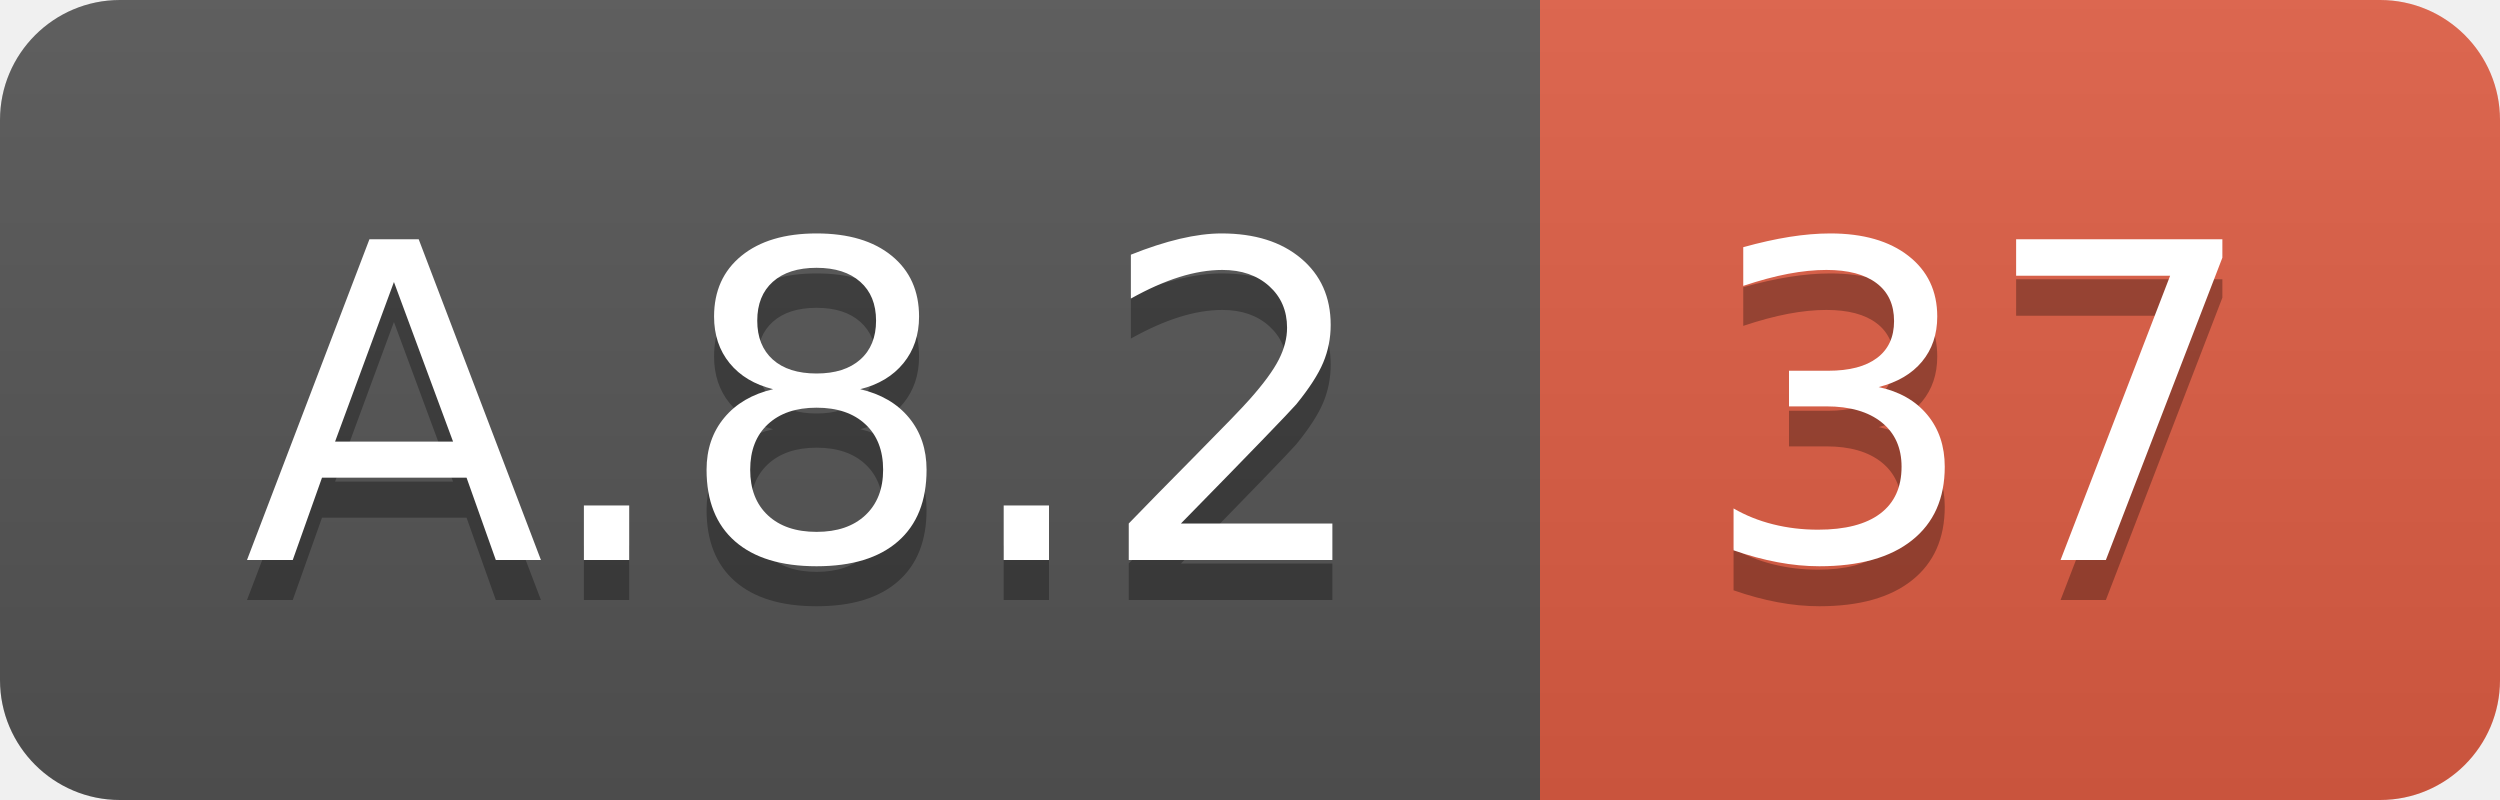
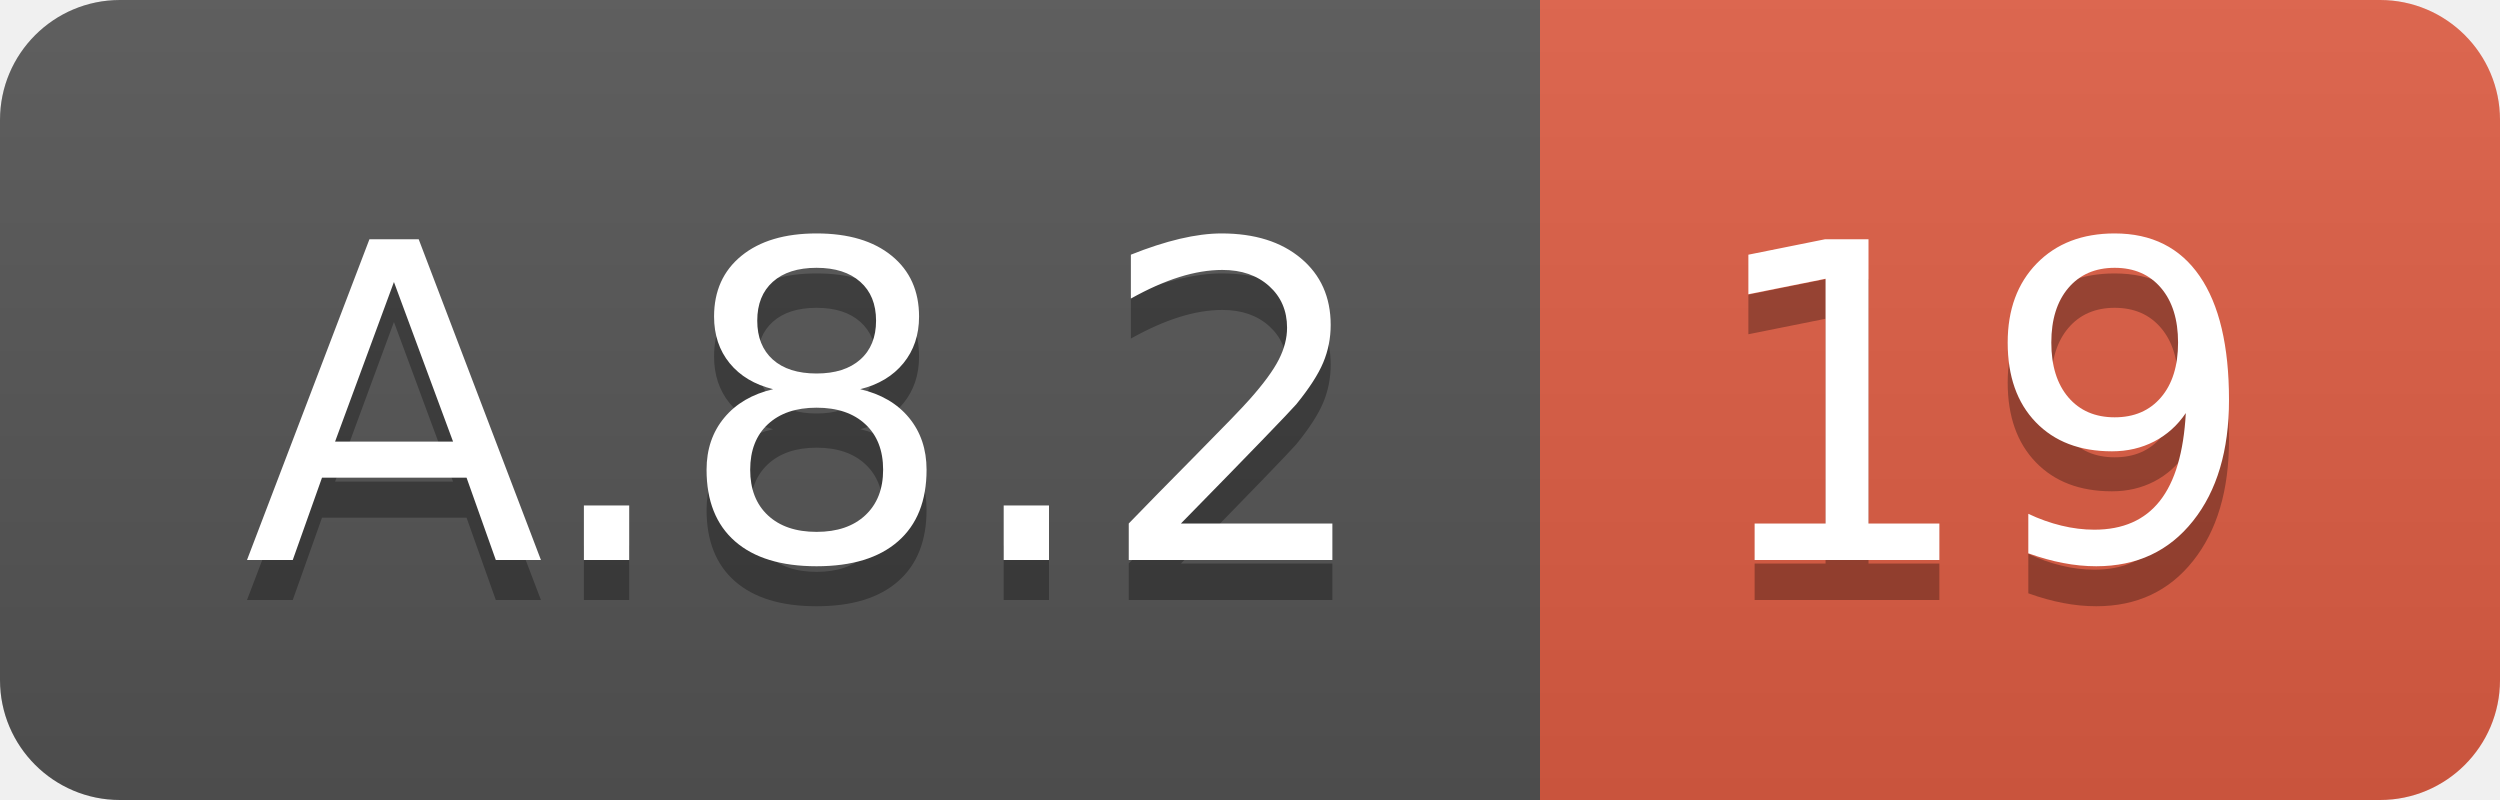
<svg xmlns="http://www.w3.org/2000/svg" width="62.5" height="20">
  <linearGradient id="smooth" x2="0" y2="100%">
    <stop offset="0" stop-color="#bbb" stop-opacity=".1" />
    <stop offset="1" stop-opacity=".1" />
  </linearGradient>
  <clipPath id="round">
    <rect width="62.5" height="20" rx="3" fill="#fff" />
  </clipPath>
  <g clip-path="url(#round)">
    <rect width="38.5" height="20" fill="#555" />
    <rect x="38.5" width="24.0" height="20" fill="#e05d44" />
    <rect width="62.5" height="20" fill="url(#smooth)" />
  </g>
  <g fill="#fff" text-anchor="middle" font-family="DejaVu Sans,Verdana,Geneva,sans-serif" font-size="110">
    <text x="202.5" y="150" fill="#010101" fill-opacity=".3" transform="scale(0.1)" textLength="285.0" lengthAdjust="spacing">A.8.2</text>
    <text x="202.5" y="140" transform="scale(0.1)" textLength="285.0" lengthAdjust="spacing">A.8.2</text>
-     <text x="495.0" y="150" fill="#010101" fill-opacity=".3" transform="scale(0.1)" textLength="140.0" lengthAdjust="spacing">37</text>
-     <text x="495.0" y="140" transform="scale(0.1)" textLength="140.0" lengthAdjust="spacing">37</text>
+     <text x="495.0" y="150" fill="#010101" fill-opacity=".3" transform="scale(0.1)" textLength="140.0" lengthAdjust="spacing">19</text>
+     <text x="495.0" y="140" transform="scale(0.1)" textLength="140.0" lengthAdjust="spacing">19</text>
  </g>
</svg>
